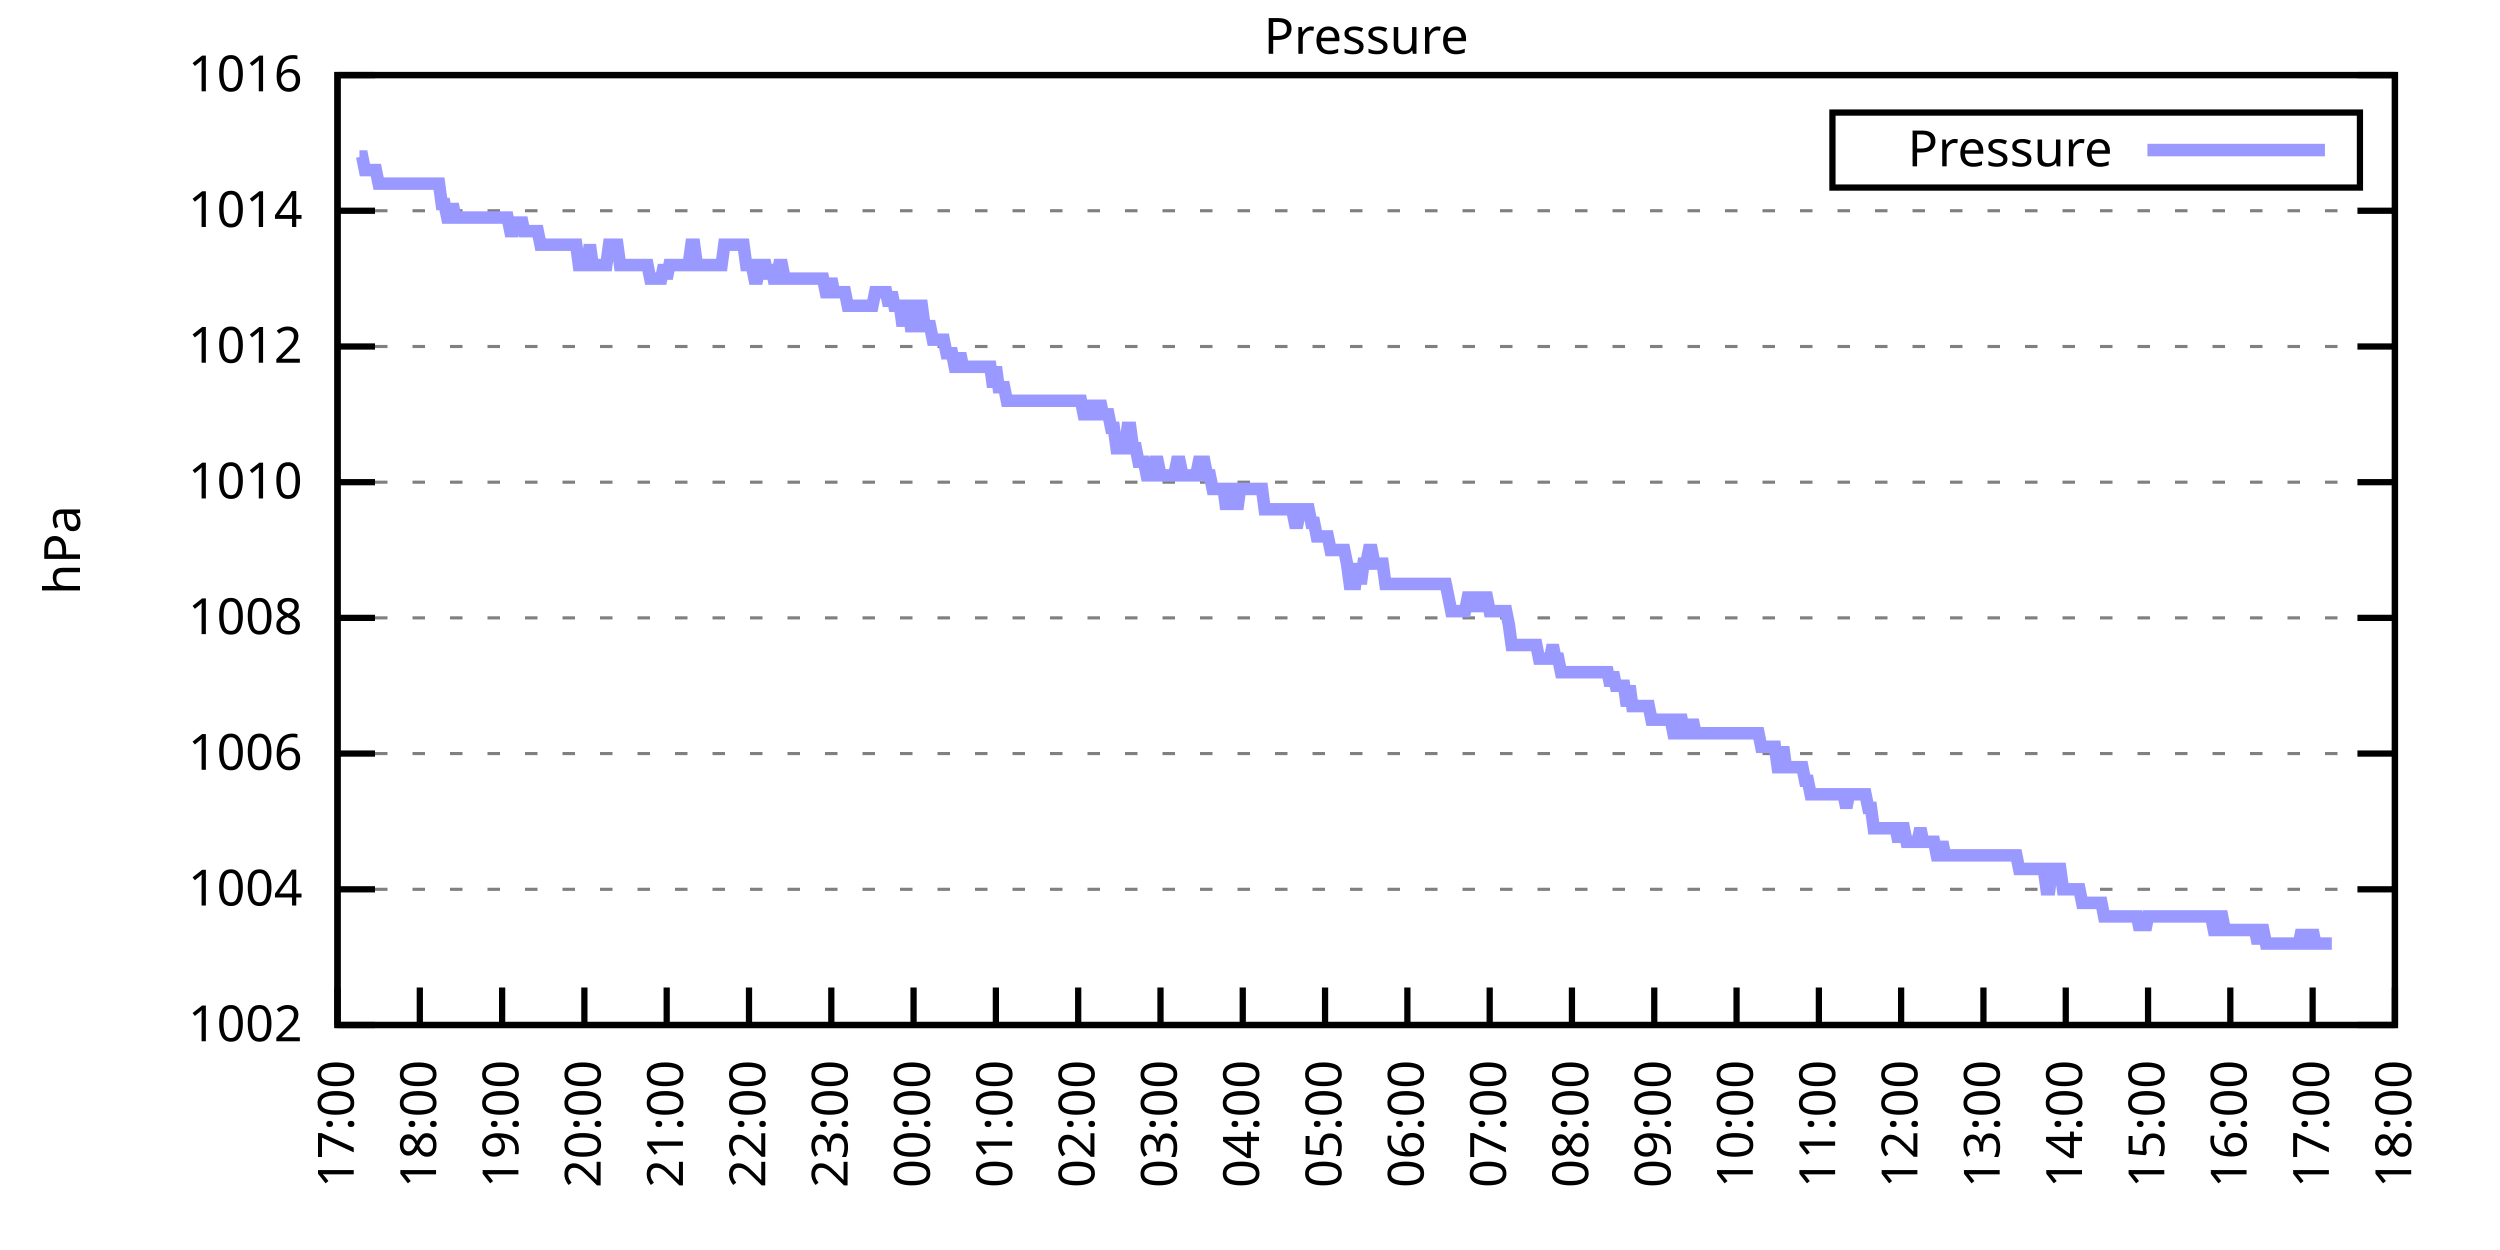
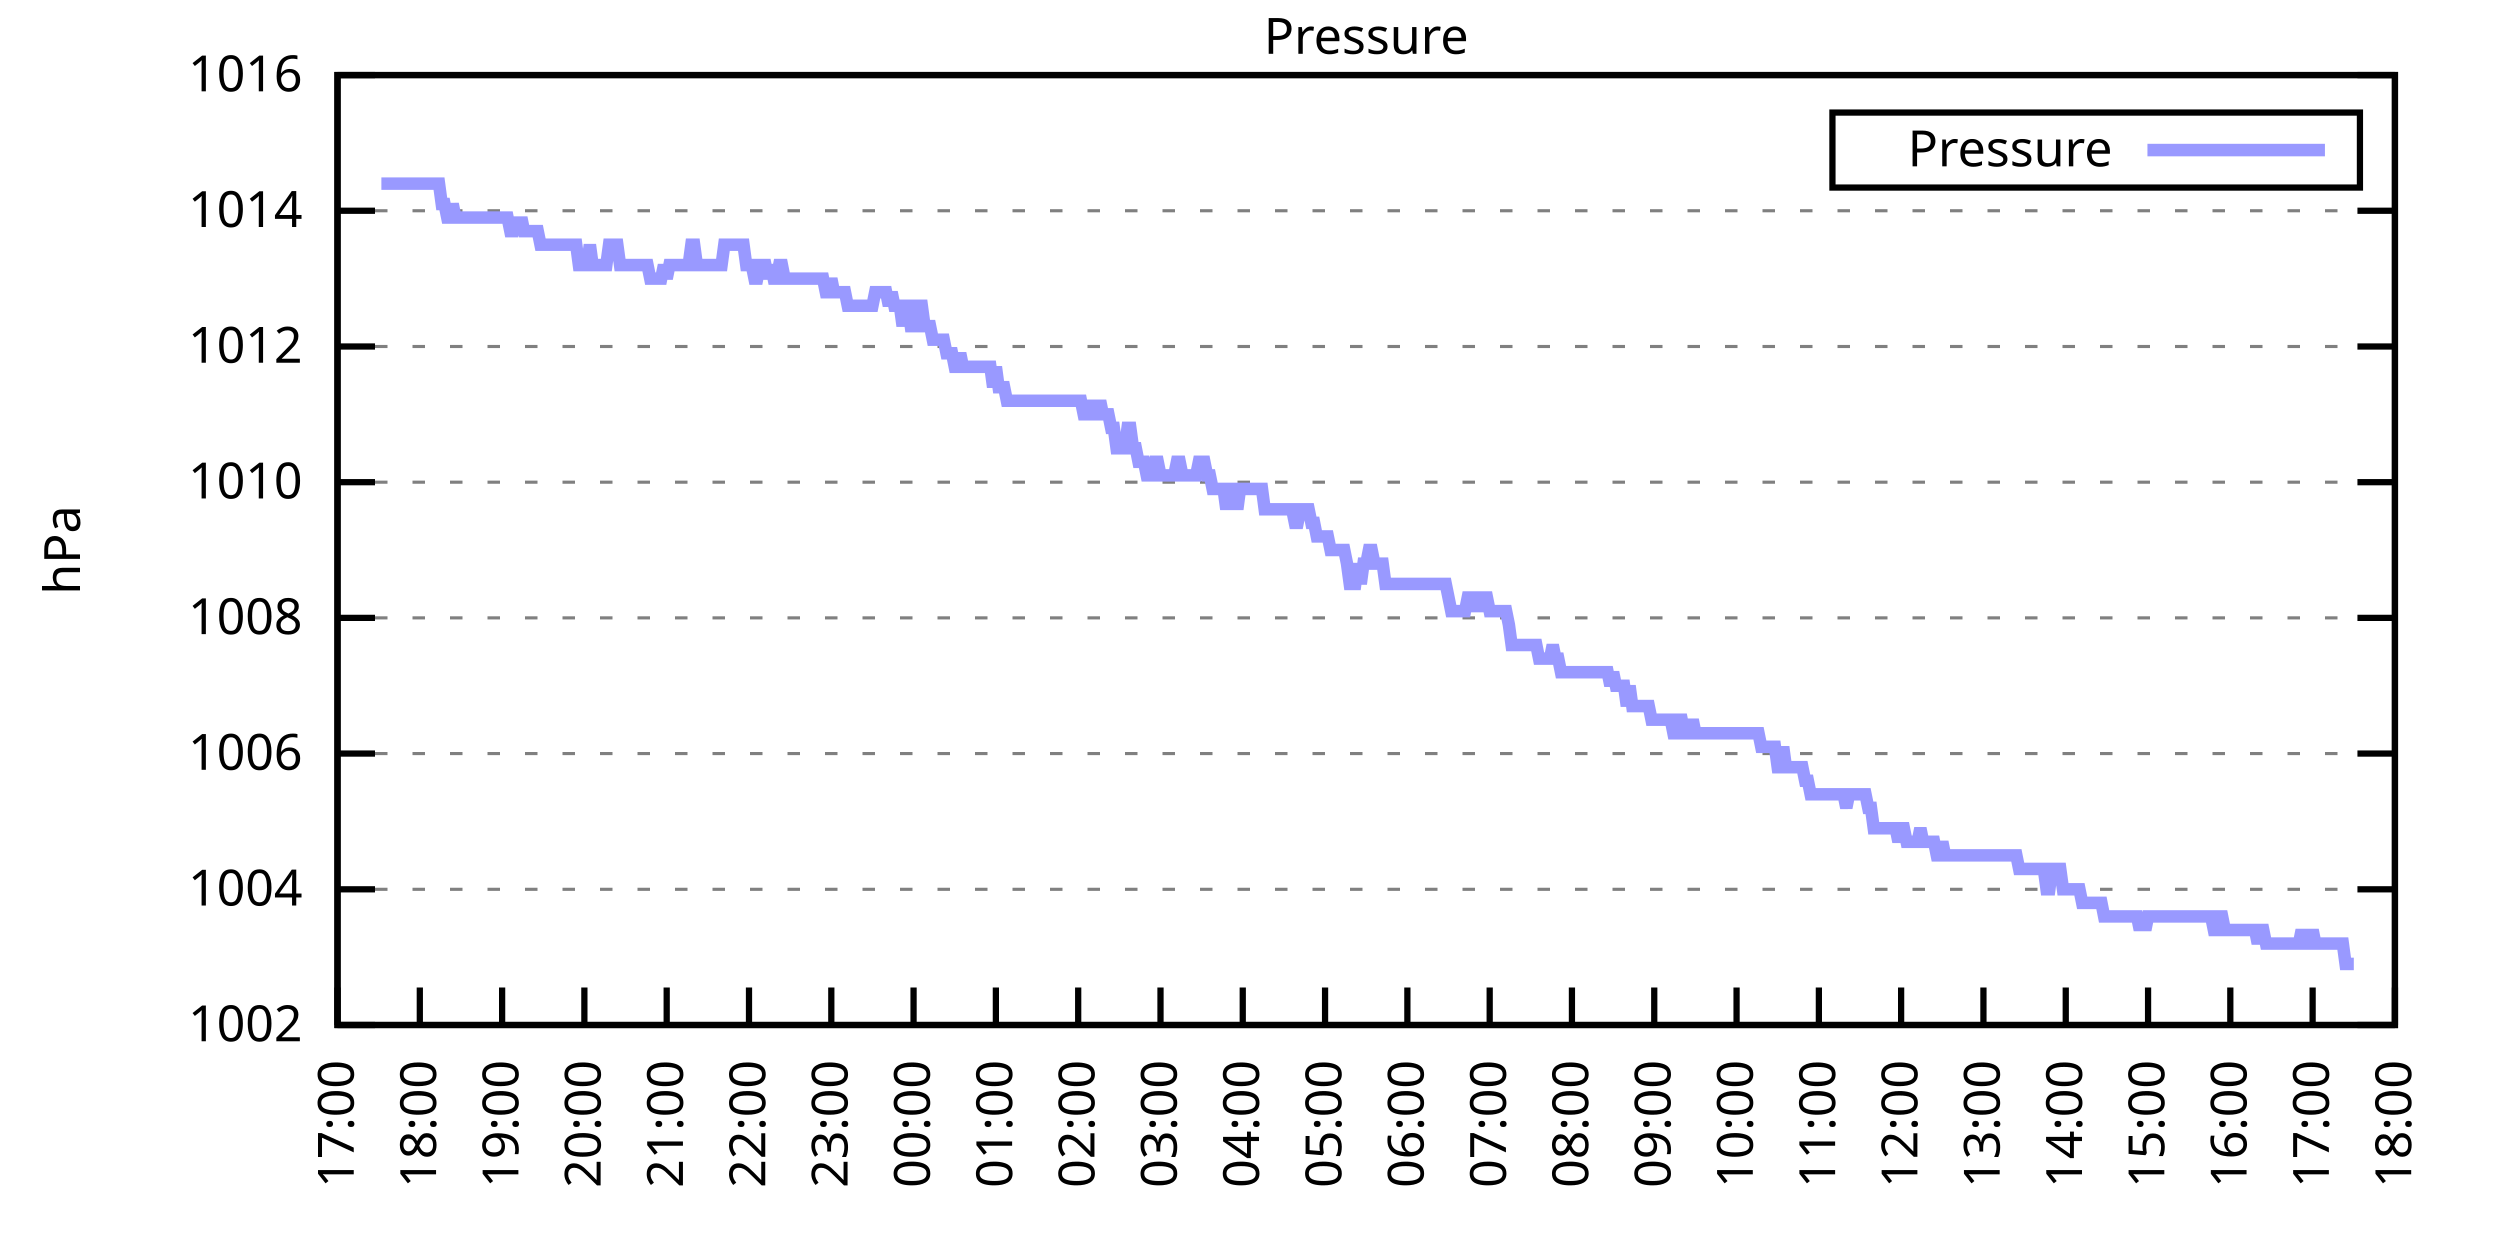
<svg xmlns="http://www.w3.org/2000/svg" xmlns:xlink="http://www.w3.org/1999/xlink" width="400" height="200" viewBox="0 0 400 200">
  <g id="gnuplot_canvas">
    <rect x="0" y="0" width="400" height="200" fill="none" />
    <defs>
      <circle id="gpDot" r="0.5" stroke-width="0.5" stroke="currentColor" />
      <path id="gpPt0" stroke-width="0.333" stroke="currentColor" d="M-1,0 h2 M0,-1 v2" />
      <path id="gpPt1" stroke-width="0.333" stroke="currentColor" d="M-1,-1 L1,1 M1,-1 L-1,1" />
      <path id="gpPt2" stroke-width="0.333" stroke="currentColor" d="M-1,0 L1,0 M0,-1 L0,1 M-1,-1 L1,1 M-1,1 L1,-1" />
      <rect id="gpPt3" stroke-width="0.333" stroke="currentColor" x="-1" y="-1" width="2" height="2" />
      <rect id="gpPt4" stroke-width="0.333" stroke="currentColor" fill="currentColor" x="-1" y="-1" width="2" height="2" />
      <circle id="gpPt5" stroke-width="0.333" stroke="currentColor" cx="0" cy="0" r="1" />
      <use xlink:href="#gpPt5" id="gpPt6" fill="currentColor" stroke="none" />
      <path id="gpPt7" stroke-width="0.333" stroke="currentColor" d="M0,-1.33 L-1.33,0.67 L1.33,0.67 z" />
      <use xlink:href="#gpPt7" id="gpPt8" fill="currentColor" stroke="none" />
      <use xlink:href="#gpPt7" id="gpPt9" stroke="currentColor" transform="rotate(180)" />
      <use xlink:href="#gpPt9" id="gpPt10" fill="currentColor" stroke="none" />
      <use xlink:href="#gpPt3" id="gpPt11" stroke="currentColor" transform="rotate(45)" />
      <use xlink:href="#gpPt11" id="gpPt12" fill="currentColor" stroke="none" />
      <path id="gpPt13" stroke-width="0.333" stroke="currentColor" d="M0,1.330 L1.265,0.411 L0.782,-1.067 L-0.782,-1.076 L-1.265,0.411 z" />
      <use xlink:href="#gpPt13" id="gpPt14" fill="currentColor" stroke="none" />
      <filter id="textbox" filterUnits="objectBoundingBox" x="0" y="0" height="1" width="1">
        <feFlood flood-color="white" flood-opacity="1" result="bgnd" />
        <feComposite in="SourceGraphic" in2="bgnd" operator="atop" />
      </filter>
      <filter id="greybox" filterUnits="objectBoundingBox" x="0" y="0" height="1" width="1">
        <feFlood flood-color="lightgrey" flood-opacity="1" result="grey" />
        <feComposite in="SourceGraphic" in2="grey" operator="atop" />
      </filter>
    </defs>
    <g fill="none" color="white" stroke="currentColor" stroke-width="1.00" stroke-linecap="butt" stroke-linejoin="miter">
</g>
    <g fill="none" color="black" stroke="currentColor" stroke-width="1.00" stroke-linecap="butt" stroke-linejoin="miter">
      <g stroke="none" shape-rendering="crispEdges">
        <polygon fill="rgb(255, 255, 255)" points="54.00,164.00 383.18,164.00 383.18,12.02 54.00,12.02 " />
      </g>
    </g>
    <g fill="none" color="black" stroke="currentColor" stroke-width="1.00" stroke-linecap="butt" stroke-linejoin="miter">
</g>
    <g fill="none" color="black" stroke="black" stroke-width="0.50" stroke-linecap="butt" stroke-linejoin="miter">
</g>
    <g fill="none" color="gray" stroke="currentColor" stroke-width="0.50" stroke-linecap="butt" stroke-linejoin="miter">
      <path stroke="gray" stroke-dasharray="2,4" class="gridline" d="M54.00,164.00 L383.19,164.00  " />
    </g>
    <g fill="none" color="gray" stroke="gray" stroke-width="1.00" stroke-linecap="butt" stroke-linejoin="miter">
</g>
    <g fill="none" color="black" stroke="currentColor" stroke-width="1.00" stroke-linecap="butt" stroke-linejoin="miter">
      <path stroke="black" d="M54.00,164.00 L60.00,164.00 M383.19,164.00 L377.19,164.00  " />
      <g transform="translate(48.40,166.60)" stroke="none" fill="black" font-family="Sans" font-size="8.00" text-anchor="end">
        <text>
          <tspan font-family="Sans"> 1002</tspan>
        </text>
      </g>
    </g>
    <g fill="none" color="black" stroke="currentColor" stroke-width="1.00" stroke-linecap="butt" stroke-linejoin="miter">
</g>
    <g fill="none" color="black" stroke="black" stroke-width="0.50" stroke-linecap="butt" stroke-linejoin="miter">
</g>
    <g fill="none" color="gray" stroke="currentColor" stroke-width="0.50" stroke-linecap="butt" stroke-linejoin="miter">
      <path stroke="gray" stroke-dasharray="2,4" class="gridline" d="M54.00,142.29 L383.19,142.29  " />
    </g>
    <g fill="none" color="gray" stroke="gray" stroke-width="1.00" stroke-linecap="butt" stroke-linejoin="miter">
</g>
    <g fill="none" color="black" stroke="currentColor" stroke-width="1.00" stroke-linecap="butt" stroke-linejoin="miter">
      <path stroke="black" d="M54.00,142.29 L60.00,142.29 M383.19,142.29 L377.19,142.29  " />
      <g transform="translate(48.40,144.89)" stroke="none" fill="black" font-family="Sans" font-size="8.00" text-anchor="end">
        <text>
          <tspan font-family="Sans"> 1004</tspan>
        </text>
      </g>
    </g>
    <g fill="none" color="black" stroke="currentColor" stroke-width="1.00" stroke-linecap="butt" stroke-linejoin="miter">
</g>
    <g fill="none" color="black" stroke="black" stroke-width="0.50" stroke-linecap="butt" stroke-linejoin="miter">
</g>
    <g fill="none" color="gray" stroke="currentColor" stroke-width="0.50" stroke-linecap="butt" stroke-linejoin="miter">
      <path stroke="gray" stroke-dasharray="2,4" class="gridline" d="M54.00,120.57 L383.19,120.57  " />
    </g>
    <g fill="none" color="gray" stroke="gray" stroke-width="1.00" stroke-linecap="butt" stroke-linejoin="miter">
</g>
    <g fill="none" color="black" stroke="currentColor" stroke-width="1.00" stroke-linecap="butt" stroke-linejoin="miter">
      <path stroke="black" d="M54.00,120.57 L60.00,120.57 M383.19,120.57 L377.19,120.57  " />
      <g transform="translate(48.40,123.17)" stroke="none" fill="black" font-family="Sans" font-size="8.00" text-anchor="end">
        <text>
          <tspan font-family="Sans"> 1006</tspan>
        </text>
      </g>
    </g>
    <g fill="none" color="black" stroke="currentColor" stroke-width="1.00" stroke-linecap="butt" stroke-linejoin="miter">
</g>
    <g fill="none" color="black" stroke="black" stroke-width="0.50" stroke-linecap="butt" stroke-linejoin="miter">
</g>
    <g fill="none" color="gray" stroke="currentColor" stroke-width="0.50" stroke-linecap="butt" stroke-linejoin="miter">
      <path stroke="gray" stroke-dasharray="2,4" class="gridline" d="M54.00,98.86 L383.19,98.86  " />
    </g>
    <g fill="none" color="gray" stroke="gray" stroke-width="1.00" stroke-linecap="butt" stroke-linejoin="miter">
</g>
    <g fill="none" color="black" stroke="currentColor" stroke-width="1.00" stroke-linecap="butt" stroke-linejoin="miter">
      <path stroke="black" d="M54.00,98.86 L60.00,98.86 M383.19,98.86 L377.19,98.86  " />
      <g transform="translate(48.40,101.46)" stroke="none" fill="black" font-family="Sans" font-size="8.00" text-anchor="end">
        <text>
          <tspan font-family="Sans"> 1008</tspan>
        </text>
      </g>
    </g>
    <g fill="none" color="black" stroke="currentColor" stroke-width="1.00" stroke-linecap="butt" stroke-linejoin="miter">
</g>
    <g fill="none" color="black" stroke="black" stroke-width="0.50" stroke-linecap="butt" stroke-linejoin="miter">
</g>
    <g fill="none" color="gray" stroke="currentColor" stroke-width="0.50" stroke-linecap="butt" stroke-linejoin="miter">
      <path stroke="gray" stroke-dasharray="2,4" class="gridline" d="M54.00,77.15 L383.19,77.15  " />
    </g>
    <g fill="none" color="gray" stroke="gray" stroke-width="1.00" stroke-linecap="butt" stroke-linejoin="miter">
</g>
    <g fill="none" color="black" stroke="currentColor" stroke-width="1.00" stroke-linecap="butt" stroke-linejoin="miter">
      <path stroke="black" d="M54.00,77.15 L60.00,77.15 M383.19,77.15 L377.19,77.15  " />
      <g transform="translate(48.40,79.75)" stroke="none" fill="black" font-family="Sans" font-size="8.00" text-anchor="end">
        <text>
          <tspan font-family="Sans"> 1010</tspan>
        </text>
      </g>
    </g>
    <g fill="none" color="black" stroke="currentColor" stroke-width="1.00" stroke-linecap="butt" stroke-linejoin="miter">
</g>
    <g fill="none" color="black" stroke="black" stroke-width="0.50" stroke-linecap="butt" stroke-linejoin="miter">
</g>
    <g fill="none" color="gray" stroke="currentColor" stroke-width="0.50" stroke-linecap="butt" stroke-linejoin="miter">
      <path stroke="gray" stroke-dasharray="2,4" class="gridline" d="M54.00,55.44 L383.19,55.44  " />
    </g>
    <g fill="none" color="gray" stroke="gray" stroke-width="1.00" stroke-linecap="butt" stroke-linejoin="miter">
</g>
    <g fill="none" color="black" stroke="currentColor" stroke-width="1.00" stroke-linecap="butt" stroke-linejoin="miter">
      <path stroke="black" d="M54.00,55.44 L60.00,55.44 M383.19,55.44 L377.19,55.44  " />
      <g transform="translate(48.40,58.04)" stroke="none" fill="black" font-family="Sans" font-size="8.00" text-anchor="end">
        <text>
          <tspan font-family="Sans"> 1012</tspan>
        </text>
      </g>
    </g>
    <g fill="none" color="black" stroke="currentColor" stroke-width="1.00" stroke-linecap="butt" stroke-linejoin="miter">
</g>
    <g fill="none" color="black" stroke="black" stroke-width="0.50" stroke-linecap="butt" stroke-linejoin="miter">
</g>
    <g fill="none" color="gray" stroke="currentColor" stroke-width="0.50" stroke-linecap="butt" stroke-linejoin="miter">
      <path stroke="gray" stroke-dasharray="2,4" class="gridline" d="M54.00,33.72 L383.19,33.72  " />
    </g>
    <g fill="none" color="gray" stroke="gray" stroke-width="1.00" stroke-linecap="butt" stroke-linejoin="miter">
</g>
    <g fill="none" color="black" stroke="currentColor" stroke-width="1.00" stroke-linecap="butt" stroke-linejoin="miter">
      <path stroke="black" d="M54.00,33.72 L60.00,33.72 M383.19,33.72 L377.19,33.72  " />
      <g transform="translate(48.40,36.32)" stroke="none" fill="black" font-family="Sans" font-size="8.00" text-anchor="end">
        <text>
          <tspan font-family="Sans"> 1014</tspan>
        </text>
      </g>
    </g>
    <g fill="none" color="black" stroke="currentColor" stroke-width="1.00" stroke-linecap="butt" stroke-linejoin="miter">
</g>
    <g fill="none" color="black" stroke="black" stroke-width="0.50" stroke-linecap="butt" stroke-linejoin="miter">
</g>
    <g fill="none" color="gray" stroke="currentColor" stroke-width="0.50" stroke-linecap="butt" stroke-linejoin="miter">
      <path stroke="gray" stroke-dasharray="2,4" class="gridline" d="M54.00,12.01 L383.19,12.01  " />
    </g>
    <g fill="none" color="gray" stroke="gray" stroke-width="1.00" stroke-linecap="butt" stroke-linejoin="miter">
</g>
    <g fill="none" color="black" stroke="currentColor" stroke-width="1.00" stroke-linecap="butt" stroke-linejoin="miter">
      <path stroke="black" d="M54.00,12.01 L60.00,12.01 M383.19,12.01 L377.19,12.01  " />
      <g transform="translate(48.40,14.61)" stroke="none" fill="black" font-family="Sans" font-size="8.00" text-anchor="end">
        <text>
          <tspan font-family="Sans"> 1016</tspan>
        </text>
      </g>
    </g>
    <g fill="none" color="black" stroke="currentColor" stroke-width="1.00" stroke-linecap="butt" stroke-linejoin="miter">
      <path stroke="black" d="M54.00,164.00 L54.00,158.00  " />
      <g transform="translate(56.60,169.60) rotate(270.00)" stroke="none" fill="black" font-family="Sans" font-size="8.00" text-anchor="end">
        <text>
          <tspan font-family="Sans">17:00</tspan>
        </text>
      </g>
    </g>
    <g fill="none" color="black" stroke="currentColor" stroke-width="1.00" stroke-linecap="butt" stroke-linejoin="miter">
      <path stroke="black" d="M67.17,164.00 L67.17,158.00  " />
      <g transform="translate(69.77,169.60) rotate(270.00)" stroke="none" fill="black" font-family="Sans" font-size="8.00" text-anchor="end">
        <text>
          <tspan font-family="Sans">18:00</tspan>
        </text>
      </g>
    </g>
    <g fill="none" color="black" stroke="currentColor" stroke-width="1.00" stroke-linecap="butt" stroke-linejoin="miter">
      <path stroke="black" d="M80.34,164.00 L80.34,158.00  " />
      <g transform="translate(82.94,169.60) rotate(270.00)" stroke="none" fill="black" font-family="Sans" font-size="8.00" text-anchor="end">
        <text>
          <tspan font-family="Sans">19:00</tspan>
        </text>
      </g>
    </g>
    <g fill="none" color="black" stroke="currentColor" stroke-width="1.00" stroke-linecap="butt" stroke-linejoin="miter">
      <path stroke="black" d="M93.50,164.00 L93.50,158.00  " />
      <g transform="translate(96.10,169.60) rotate(270.00)" stroke="none" fill="black" font-family="Sans" font-size="8.00" text-anchor="end">
        <text>
          <tspan font-family="Sans">20:00</tspan>
        </text>
      </g>
    </g>
    <g fill="none" color="black" stroke="currentColor" stroke-width="1.00" stroke-linecap="butt" stroke-linejoin="miter">
      <path stroke="black" d="M106.67,164.00 L106.67,158.00  " />
      <g transform="translate(109.27,169.60) rotate(270.00)" stroke="none" fill="black" font-family="Sans" font-size="8.00" text-anchor="end">
        <text>
          <tspan font-family="Sans">21:00</tspan>
        </text>
      </g>
    </g>
    <g fill="none" color="black" stroke="currentColor" stroke-width="1.00" stroke-linecap="butt" stroke-linejoin="miter">
      <path stroke="black" d="M119.84,164.00 L119.84,158.00  " />
      <g transform="translate(122.44,169.60) rotate(270.00)" stroke="none" fill="black" font-family="Sans" font-size="8.00" text-anchor="end">
        <text>
          <tspan font-family="Sans">22:00</tspan>
        </text>
      </g>
    </g>
    <g fill="none" color="black" stroke="currentColor" stroke-width="1.00" stroke-linecap="butt" stroke-linejoin="miter">
      <path stroke="black" d="M133.01,164.00 L133.01,158.00  " />
      <g transform="translate(135.61,169.60) rotate(270.00)" stroke="none" fill="black" font-family="Sans" font-size="8.00" text-anchor="end">
        <text>
          <tspan font-family="Sans">23:00</tspan>
        </text>
      </g>
    </g>
    <g fill="none" color="black" stroke="currentColor" stroke-width="1.00" stroke-linecap="butt" stroke-linejoin="miter">
      <path stroke="black" d="M146.17,164.00 L146.17,158.00  " />
      <g transform="translate(148.77,169.60) rotate(270.00)" stroke="none" fill="black" font-family="Sans" font-size="8.00" text-anchor="end">
        <text>
          <tspan font-family="Sans">00:00</tspan>
        </text>
      </g>
    </g>
    <g fill="none" color="black" stroke="currentColor" stroke-width="1.00" stroke-linecap="butt" stroke-linejoin="miter">
      <path stroke="black" d="M159.34,164.00 L159.34,158.00  " />
      <g transform="translate(161.94,169.60) rotate(270.00)" stroke="none" fill="black" font-family="Sans" font-size="8.00" text-anchor="end">
        <text>
          <tspan font-family="Sans">01:00</tspan>
        </text>
      </g>
    </g>
    <g fill="none" color="black" stroke="currentColor" stroke-width="1.00" stroke-linecap="butt" stroke-linejoin="miter">
      <path stroke="black" d="M172.51,164.00 L172.51,158.00  " />
      <g transform="translate(175.11,169.60) rotate(270.00)" stroke="none" fill="black" font-family="Sans" font-size="8.00" text-anchor="end">
        <text>
          <tspan font-family="Sans">02:00</tspan>
        </text>
      </g>
    </g>
    <g fill="none" color="black" stroke="currentColor" stroke-width="1.00" stroke-linecap="butt" stroke-linejoin="miter">
      <path stroke="black" d="M185.68,164.00 L185.68,158.00  " />
      <g transform="translate(188.28,169.60) rotate(270.00)" stroke="none" fill="black" font-family="Sans" font-size="8.00" text-anchor="end">
        <text>
          <tspan font-family="Sans">03:00</tspan>
        </text>
      </g>
    </g>
    <g fill="none" color="black" stroke="currentColor" stroke-width="1.00" stroke-linecap="butt" stroke-linejoin="miter">
      <path stroke="black" d="M198.84,164.00 L198.84,158.00  " />
      <g transform="translate(201.44,169.60) rotate(270.00)" stroke="none" fill="black" font-family="Sans" font-size="8.00" text-anchor="end">
        <text>
          <tspan font-family="Sans">04:00</tspan>
        </text>
      </g>
    </g>
    <g fill="none" color="black" stroke="currentColor" stroke-width="1.00" stroke-linecap="butt" stroke-linejoin="miter">
      <path stroke="black" d="M212.01,164.00 L212.01,158.00  " />
      <g transform="translate(214.61,169.60) rotate(270.00)" stroke="none" fill="black" font-family="Sans" font-size="8.00" text-anchor="end">
        <text>
          <tspan font-family="Sans">05:00</tspan>
        </text>
      </g>
    </g>
    <g fill="none" color="black" stroke="currentColor" stroke-width="1.00" stroke-linecap="butt" stroke-linejoin="miter">
      <path stroke="black" d="M225.18,164.00 L225.18,158.00  " />
      <g transform="translate(227.78,169.60) rotate(270.00)" stroke="none" fill="black" font-family="Sans" font-size="8.00" text-anchor="end">
        <text>
          <tspan font-family="Sans">06:00</tspan>
        </text>
      </g>
    </g>
    <g fill="none" color="black" stroke="currentColor" stroke-width="1.00" stroke-linecap="butt" stroke-linejoin="miter">
      <path stroke="black" d="M238.35,164.00 L238.35,158.00  " />
      <g transform="translate(240.95,169.60) rotate(270.00)" stroke="none" fill="black" font-family="Sans" font-size="8.00" text-anchor="end">
        <text>
          <tspan font-family="Sans">07:00</tspan>
        </text>
      </g>
    </g>
    <g fill="none" color="black" stroke="currentColor" stroke-width="1.00" stroke-linecap="butt" stroke-linejoin="miter">
      <path stroke="black" d="M251.51,164.00 L251.51,158.00  " />
      <g transform="translate(254.11,169.60) rotate(270.00)" stroke="none" fill="black" font-family="Sans" font-size="8.00" text-anchor="end">
        <text>
          <tspan font-family="Sans">08:00</tspan>
        </text>
      </g>
    </g>
    <g fill="none" color="black" stroke="currentColor" stroke-width="1.00" stroke-linecap="butt" stroke-linejoin="miter">
      <path stroke="black" d="M264.68,164.00 L264.68,158.00  " />
      <g transform="translate(267.28,169.60) rotate(270.00)" stroke="none" fill="black" font-family="Sans" font-size="8.00" text-anchor="end">
        <text>
          <tspan font-family="Sans">09:00</tspan>
        </text>
      </g>
    </g>
    <g fill="none" color="black" stroke="currentColor" stroke-width="1.00" stroke-linecap="butt" stroke-linejoin="miter">
      <path stroke="black" d="M277.85,164.00 L277.85,158.00  " />
      <g transform="translate(280.45,169.60) rotate(270.00)" stroke="none" fill="black" font-family="Sans" font-size="8.00" text-anchor="end">
        <text>
          <tspan font-family="Sans">10:00</tspan>
        </text>
      </g>
    </g>
    <g fill="none" color="black" stroke="currentColor" stroke-width="1.00" stroke-linecap="butt" stroke-linejoin="miter">
      <path stroke="black" d="M291.02,164.00 L291.02,158.00  " />
      <g transform="translate(293.62,169.60) rotate(270.00)" stroke="none" fill="black" font-family="Sans" font-size="8.00" text-anchor="end">
        <text>
          <tspan font-family="Sans">11:00</tspan>
        </text>
      </g>
    </g>
    <g fill="none" color="black" stroke="currentColor" stroke-width="1.00" stroke-linecap="butt" stroke-linejoin="miter">
      <path stroke="black" d="M304.18,164.00 L304.18,158.00  " />
      <g transform="translate(306.78,169.60) rotate(270.00)" stroke="none" fill="black" font-family="Sans" font-size="8.00" text-anchor="end">
        <text>
          <tspan font-family="Sans">12:00</tspan>
        </text>
      </g>
    </g>
    <g fill="none" color="black" stroke="currentColor" stroke-width="1.00" stroke-linecap="butt" stroke-linejoin="miter">
      <path stroke="black" d="M317.35,164.00 L317.35,158.00  " />
      <g transform="translate(319.95,169.60) rotate(270.00)" stroke="none" fill="black" font-family="Sans" font-size="8.00" text-anchor="end">
        <text>
          <tspan font-family="Sans">13:00</tspan>
        </text>
      </g>
    </g>
    <g fill="none" color="black" stroke="currentColor" stroke-width="1.00" stroke-linecap="butt" stroke-linejoin="miter">
      <path stroke="black" d="M330.52,164.00 L330.52,158.00  " />
      <g transform="translate(333.12,169.60) rotate(270.00)" stroke="none" fill="black" font-family="Sans" font-size="8.00" text-anchor="end">
        <text>
          <tspan font-family="Sans">14:00</tspan>
        </text>
      </g>
    </g>
    <g fill="none" color="black" stroke="currentColor" stroke-width="1.00" stroke-linecap="butt" stroke-linejoin="miter">
      <path stroke="black" d="M343.69,164.00 L343.69,158.00  " />
      <g transform="translate(346.29,169.60) rotate(270.00)" stroke="none" fill="black" font-family="Sans" font-size="8.00" text-anchor="end">
        <text>
          <tspan font-family="Sans">15:00</tspan>
        </text>
      </g>
    </g>
    <g fill="none" color="black" stroke="currentColor" stroke-width="1.00" stroke-linecap="butt" stroke-linejoin="miter">
      <path stroke="black" d="M356.85,164.00 L356.85,158.00  " />
      <g transform="translate(359.45,169.60) rotate(270.00)" stroke="none" fill="black" font-family="Sans" font-size="8.00" text-anchor="end">
        <text>
          <tspan font-family="Sans">16:00</tspan>
        </text>
      </g>
    </g>
    <g fill="none" color="black" stroke="currentColor" stroke-width="1.00" stroke-linecap="butt" stroke-linejoin="miter">
      <path stroke="black" d="M370.02,164.00 L370.02,158.00  " />
      <g transform="translate(372.62,169.60) rotate(270.00)" stroke="none" fill="black" font-family="Sans" font-size="8.00" text-anchor="end">
        <text>
          <tspan font-family="Sans">17:00</tspan>
        </text>
      </g>
    </g>
    <g fill="none" color="black" stroke="currentColor" stroke-width="1.00" stroke-linecap="butt" stroke-linejoin="miter">
      <path stroke="black" d="M383.19,164.00 L383.19,158.00  " />
      <g transform="translate(385.79,169.60) rotate(270.00)" stroke="none" fill="black" font-family="Sans" font-size="8.00" text-anchor="end">
        <text>
          <tspan font-family="Sans">18:00</tspan>
        </text>
      </g>
    </g>
    <g fill="none" color="black" stroke="currentColor" stroke-width="1.00" stroke-linecap="butt" stroke-linejoin="miter">
</g>
    <g fill="none" color="black" stroke="currentColor" stroke-width="1.00" stroke-linecap="butt" stroke-linejoin="miter">
      <path stroke="black" d="M54.00,12.01 L54.00,164.00 L383.19,164.00 L383.19,12.01 L54.00,12.01 Z  " />
    </g>
    <g fill="none" color="black" stroke="currentColor" stroke-width="1.00" stroke-linecap="butt" stroke-linejoin="miter">
</g>
    <g fill="none" color="black" stroke="currentColor" stroke-width="1.00" stroke-linecap="butt" stroke-linejoin="miter">
      <path stroke="black" d="M293.19,30.01 L293.19,18.01 L377.59,18.01 L377.59,30.01 L293.19,30.01 Z  " />
    </g>
    <g id="Pressure_plot_1">
      <g fill="none" color="white" stroke="black" stroke-width="2.00" stroke-linecap="butt" stroke-linejoin="miter">
</g>
      <g fill="none" color="black" stroke="currentColor" stroke-width="2.00" stroke-linecap="butt" stroke-linejoin="miter">
        <g transform="translate(337.99,26.61)" stroke="none" fill="black" font-family="Sans" font-size="8.00" text-anchor="end">
          <text>
            <tspan font-family="Sans">Pressure</tspan>
          </text>
        </g>
      </g>
      <g fill="none" color="black" stroke="currentColor" stroke-width="2.00" stroke-linecap="butt" stroke-linejoin="miter">
-         <path stroke="rgb(153, 153, 255)" d="M343.59,24.01 L371.99,24.01 M57.51,25.04 L57.95,25.04 L58.39,27.21 L58.83,27.21 L59.27,27.21 L59.71,27.21   L60.14,27.21 L60.58,29.38 L61.02,29.38 L61.46,29.38 L61.90,29.38 L62.34,29.38 L62.78,29.38 L63.22,29.38   L63.66,29.38 L64.10,29.38 L64.53,29.38 L64.97,29.38 L65.41,29.38 L65.85,29.38 L66.29,29.38 L66.73,29.38   L67.17,29.38 L67.61,29.38 L68.05,29.38 L68.48,29.38 L68.92,29.38 L69.36,29.38 L69.80,29.38 L70.24,29.38   L70.68,32.64 L71.12,32.64 L71.56,34.81 L72.00,34.81 L72.43,32.64 L72.87,34.81 L73.31,34.81 L73.75,34.81   L74.19,34.81 L74.63,34.81 L75.07,34.81 L75.51,34.81 L75.95,34.81 L76.38,34.81 L76.82,34.81 L77.26,34.81   L77.70,34.81 L78.14,34.81 L78.58,34.81 L79.02,34.81 L79.46,34.81 L79.90,34.81 L80.34,34.81 L80.77,34.81   L81.21,34.81 L81.65,36.98 L82.09,36.98 L82.53,34.81 L82.97,36.98 L83.41,34.81 L83.85,36.98 L84.29,36.98   L84.72,36.98 L85.16,36.98 L85.60,36.98 L86.04,36.98 L86.48,39.15 L86.92,39.15 L87.36,39.15 L87.80,39.15   L88.24,39.15 L88.67,39.15 L89.11,39.15 L89.55,39.15 L89.99,39.15 L90.43,39.15 L90.87,39.15 L91.31,39.15   L91.75,39.15 L92.19,39.15 L92.62,42.41 L93.06,42.41 L93.50,42.41 L93.94,42.41 L94.38,39.15 L94.82,42.41   L95.26,42.41 L95.70,42.41 L96.14,42.41 L96.58,42.41 L97.01,42.41 L97.45,39.15 L97.89,39.15 L98.33,39.15   L98.77,39.15 L99.21,42.41 L99.65,42.41 L100.09,42.41 L100.53,42.41 L100.96,42.41 L101.40,42.41 L101.84,42.41   L102.28,42.41 L102.72,42.41 L103.16,42.41 L103.60,42.41 L104.04,44.58 L104.48,44.58 L104.91,44.58 L105.35,44.58   L105.79,44.58 L106.23,42.41 L106.67,44.58 L107.11,42.41 L107.55,42.41 L107.99,42.41 L108.43,42.41 L108.87,42.41   L109.30,42.41 L109.74,42.41 L110.18,42.41 L110.62,39.15 L111.06,39.15 L111.50,42.41 L111.94,42.41 L112.38,42.41   L112.82,42.41 L113.25,42.41 L113.69,42.41 L114.13,42.41 L114.57,42.41 L115.01,42.41 L115.45,42.41 L115.89,39.15   L116.33,39.15 L116.77,39.15 L117.20,39.15 L117.64,39.15 L118.08,39.15 L118.52,39.15 L118.96,39.15 L119.40,42.41   L119.84,42.41 L120.28,42.41 L120.72,44.58 L121.15,44.58 L121.59,42.41 L122.03,42.41 L122.47,42.41 L122.91,44.58   L123.35,42.41 L123.79,44.58 L124.23,44.58 L124.67,42.41 L125.11,42.41 L125.54,44.58 L125.98,44.58 L126.42,44.58   L126.86,44.58 L127.30,44.58 L127.74,44.58 L128.18,44.58 L128.62,44.58 L129.06,44.58 L129.49,44.58 L129.93,44.58   L130.37,44.58 L130.81,44.58 L131.25,44.58 L131.69,44.58 L132.13,46.75 L132.57,46.75 L133.01,44.58 L133.44,46.75   L133.88,46.75 L134.32,46.75 L134.76,46.75 L135.20,46.75 L135.64,48.92 L136.08,48.92 L136.52,48.92 L136.96,48.92   L137.39,48.92 L137.83,48.92 L138.27,48.92 L138.71,48.92 L139.15,48.92 L139.59,48.92 L140.03,46.75 L140.47,46.75   L140.91,46.75 L141.35,46.75 L141.78,46.75 L142.22,48.92 L142.66,46.75 L143.10,48.92 L143.54,48.92 L143.98,48.92   L144.42,52.18 L144.86,48.92 L145.30,48.92 L145.73,52.18 L146.17,52.18 L146.61,52.18 L147.05,48.92 L147.49,48.92   L147.93,52.18 L148.37,52.18 L148.81,52.18 L149.25,54.35 L149.68,54.35 L150.12,54.35 L150.56,54.35 L151.00,54.35   L151.44,56.52 L151.88,56.52 L152.32,56.52 L152.76,58.69 L153.20,58.69 L153.63,56.52 L154.07,58.69 L154.51,58.69   L154.95,58.69 L155.39,58.69 L155.83,58.69 L156.27,58.69 L156.71,58.69 L157.15,58.69 L157.59,58.69 L158.02,58.69   L158.46,58.69 L158.90,61.95 L159.34,58.69 L159.78,61.95 L160.22,61.95 L160.66,61.95 L161.10,64.12 L161.54,64.12   L161.97,64.12 L162.41,64.12 L162.85,64.12 L163.29,64.12 L163.73,64.12 L164.17,64.12 L164.61,64.12 L165.05,64.12   L165.49,64.12 L165.92,64.12 L166.36,64.12 L166.80,64.12 L167.24,64.12 L167.68,64.12 L168.12,64.12 L168.56,64.12   L169.00,64.12 L169.44,64.12 L169.87,64.12 L170.31,64.12 L170.75,64.12 L171.19,64.12 L171.63,64.12 L172.07,64.12   L172.51,64.12 L172.95,64.12 L173.39,66.29 L173.83,66.29 L174.26,66.29 L174.70,64.12 L175.14,66.29 L175.58,66.29   L176.02,64.12 L176.46,66.29 L176.90,66.29 L177.34,66.29 L177.78,68.46 L178.21,68.46 L178.65,71.72 L179.09,71.72   L179.53,71.72 L179.97,71.72 L180.41,68.46 L180.85,68.46 L181.29,71.72 L181.73,71.72 L182.16,73.89 L182.60,73.89   L183.04,73.89 L183.48,76.06 L183.92,76.06 L184.36,76.06 L184.80,73.89 L185.24,73.89 L185.68,76.06 L186.11,76.06   L186.55,76.06 L186.99,76.06 L187.43,76.06 L187.87,76.06 L188.31,73.89 L188.75,73.89 L189.19,76.06 L189.63,76.06   L190.07,76.06 L190.50,76.06 L190.94,76.06 L191.38,76.06 L191.82,73.89 L192.26,73.89 L192.70,73.89 L193.14,76.06   L193.58,76.06 L194.02,78.23 L194.45,78.23 L194.89,78.23 L195.33,78.23 L195.77,78.23 L196.21,81.49 L196.65,78.23   L197.09,78.23 L197.53,78.23 L197.97,81.49 L198.40,78.23 L198.84,78.23 L199.28,78.23 L199.72,78.23 L200.16,78.23   L200.60,78.23 L201.04,78.23 L201.48,78.23 L201.92,78.23 L202.35,81.49 L202.79,81.49 L203.23,81.49 L203.67,81.49   L204.11,81.49 L204.55,81.49 L204.99,81.49 L205.43,81.49 L205.87,81.49 L206.31,81.49 L206.74,81.49 L207.18,83.66   L207.62,83.66 L208.06,81.49 L208.50,81.49 L208.94,81.49 L209.38,81.49 L209.82,83.66 L210.26,83.66 L210.69,85.83   L211.13,85.83 L211.57,85.83 L212.01,85.83 L212.45,85.83 L212.89,88.00 L213.33,88.00 L213.77,88.00 L214.21,88.00   L214.64,88.00 L215.08,88.00 L215.52,90.18 L215.96,93.43 L216.40,93.43 L216.84,93.43 L217.28,90.18 L217.72,93.43   L218.16,90.18 L218.60,90.18 L219.03,88.00 L219.47,88.00 L219.91,90.18 L220.35,90.18 L220.79,90.18 L221.23,90.18   L221.67,93.43 L222.11,93.43 L222.55,93.43 L222.98,93.43 L223.42,93.43 L223.86,93.43 L224.30,93.43 L224.74,93.43   L225.18,93.43 L225.62,93.43 L226.06,93.43 L226.50,93.43 L226.93,93.43 L227.37,93.43 L227.81,93.43 L228.25,93.43   L228.69,93.43 L229.13,93.43 L229.57,93.43 L230.01,93.43 L230.45,93.43 L230.88,93.43 L231.32,93.43 L231.76,95.60   L232.20,97.78 L232.64,97.78 L233.08,97.78 L233.52,97.78 L233.96,97.78 L234.40,97.78 L234.84,95.60 L235.27,95.60   L235.71,97.78 L236.15,95.60 L236.59,95.60 L237.03,97.78 L237.47,95.60 L237.91,95.60 L238.35,97.78 L238.79,97.78   L239.22,97.78 L239.66,97.78 L240.10,97.78 L240.54,97.78 L240.98,97.78 L241.42,99.95 L241.86,103.20 L242.30,103.20   L242.74,103.20 L243.17,103.20 L243.61,103.20 L244.05,103.20 L244.49,103.20 L244.93,103.20 L245.37,103.20 L245.81,103.20   L246.25,105.38 L246.69,105.38 L247.12,105.38 L247.56,105.38 L248.00,105.38 L248.44,103.20 L248.88,105.38 L249.32,105.38   L249.76,107.55 L250.20,107.55 L250.64,107.55 L251.08,107.55 L251.51,107.55 L251.95,107.55 L252.39,107.55 L252.83,107.55   L253.27,107.55 L253.71,107.55 L254.15,107.55 L254.59,107.55 L255.03,107.55 L255.46,107.55 L255.90,107.55 L256.34,107.55   L256.78,107.55 L257.22,107.55 L257.66,109.72 L258.10,107.55 L258.54,109.72 L258.98,109.72 L259.41,109.72 L259.85,109.72   L260.29,112.97 L260.73,109.72 L261.17,112.97 L261.61,112.97 L262.05,112.97 L262.49,112.97 L262.93,112.97 L263.36,112.97   L263.80,112.97 L264.24,115.15 L264.68,115.15 L265.12,115.15 L265.56,115.15 L266.00,115.15 L266.44,115.15 L266.88,115.15   L267.32,115.15 L267.75,117.32 L268.19,117.32 L268.63,115.15 L269.07,115.15 L269.51,117.32 L269.95,117.32 L270.39,117.32   L270.83,115.15 L271.27,117.32 L271.70,117.32 L272.14,117.32 L272.58,117.32 L273.02,117.32 L273.46,117.32 L273.90,117.32   L274.34,117.32 L274.78,117.32 L275.22,117.32 L275.65,117.32 L276.09,117.32 L276.53,117.32 L276.97,117.32 L277.41,117.32   L277.85,117.32 L278.29,117.32 L278.73,117.32 L279.17,117.32 L279.60,117.32 L280.04,117.32 L280.48,117.32 L280.92,117.32   L281.36,117.32 L281.80,119.49 L282.24,119.49 L282.68,119.49 L283.12,119.49 L283.56,119.49 L283.99,119.49 L284.43,122.75   L284.87,122.75 L285.31,119.49 L285.75,122.75 L286.19,122.75 L286.63,122.75 L287.07,122.75 L287.51,122.75 L287.94,122.75   L288.38,122.75 L288.82,124.92 L289.26,124.92 L289.70,127.09 L290.14,127.09 L290.58,127.09 L291.02,127.09 L291.46,127.09   L291.89,127.09 L292.33,127.09 L292.77,127.09 L293.21,127.09 L293.65,127.09 L294.09,127.09 L294.53,127.09 L294.97,127.09   L295.41,129.26 L295.84,127.09 L296.28,127.09 L296.72,127.09 L297.16,127.09 L297.60,127.09 L298.04,127.09 L298.48,127.09   L298.92,129.26 L299.36,129.26 L299.80,132.52 L300.23,132.52 L300.67,132.52 L301.11,132.52 L301.55,132.52 L301.99,132.52   L302.43,132.52 L302.87,132.52 L303.31,132.52 L303.75,134.69 L304.18,132.52 L304.62,132.52 L305.06,134.69 L305.50,134.69   L305.94,134.69 L306.38,134.69 L306.82,134.69 L307.26,132.52 L307.70,134.69 L308.13,134.69 L308.57,134.69 L309.01,134.69   L309.45,134.69 L309.89,136.86 L310.33,136.86 L310.77,134.69 L311.21,136.86 L311.65,136.86 L312.08,136.86 L312.52,136.86   L312.96,136.86 L313.40,136.86 L313.84,136.86 L314.28,136.86 L314.72,136.86 L315.16,136.86 L315.60,136.86 L316.04,136.86   L316.47,136.86 L316.91,136.86 L317.35,136.86 L317.79,136.86 L318.23,136.86 L318.67,136.86 L319.11,136.86 L319.55,136.86   L319.99,136.86 L320.42,136.86 L320.86,136.86 L321.30,136.86 L321.74,136.86 L322.18,136.86 L322.62,136.86 L323.06,139.03   L323.50,139.03 L323.94,139.03 L324.37,139.03 L324.81,139.03 L325.25,139.03 L325.69,139.03 L326.13,139.03 L326.57,139.03   L327.01,139.03 L327.45,142.29 L327.89,142.29 L328.33,139.03 L328.76,139.03 L329.20,139.03 L329.64,139.03 L330.08,142.29   L330.52,142.29 L330.96,142.29 L331.40,142.29 L331.84,142.29 L332.28,142.29 L332.71,142.29 L333.15,144.46 L333.59,144.46   L334.03,144.46 L334.47,144.46 L334.91,144.46 L335.35,144.46 L335.79,144.46 L336.23,144.46 L336.66,146.63 L337.10,146.63   L337.54,146.63 L337.98,146.63 L338.42,146.63 L338.86,146.63 L339.30,146.63 L339.74,146.63 L340.18,146.63 L340.61,146.63   L341.05,146.63 L341.49,146.63 L341.93,146.63 L342.37,148.80 L342.81,146.63 L343.25,148.80 L343.69,146.63 L344.13,146.63   L344.57,146.63 L345.00,146.63 L345.44,146.63 L345.88,146.63 L346.32,146.63 L346.76,146.63 L347.20,146.63 L347.64,146.63   L348.08,146.63 L348.52,146.63 L348.95,146.63 L349.39,146.63 L349.83,146.63 L350.27,146.63 L350.71,146.63 L351.15,146.63   L351.59,146.63 L352.03,146.63 L352.47,146.63 L352.90,146.63 L353.34,146.63 L353.78,146.63 L354.22,148.80 L354.66,148.80   L355.10,146.63 L355.54,146.63 L355.98,148.80 L356.42,148.80 L356.85,148.80 L357.29,148.80 L357.73,148.80 L358.17,148.80   L358.61,148.80 L359.05,148.80 L359.49,148.80 L359.93,148.80 L360.37,148.80 L360.81,148.80 L361.24,150.97 L361.68,148.80   L362.12,148.80 L362.56,150.97 L363.00,150.97 L363.44,150.97 L363.88,150.97 L364.32,150.97 L364.76,150.97 L365.19,150.97   L365.63,150.97 L366.07,150.97 L366.51,150.97 L366.95,150.97 L367.39,150.97 L367.83,150.97 L368.27,148.80 L368.71,150.97   L369.14,150.97 L369.58,150.97 L370.02,148.80 L370.46,150.97 L370.90,150.97 L371.34,150.97 L371.78,150.97 L372.22,150.97   L372.66,150.97 L373.09,150.97  " />
+         <path stroke="rgb(153, 153, 255)" d="M343.59,24.01 L371.99,24.01 M61.02,29.38 L61.46,29.38 L61.90,29.38 L62.34,29.38 L62.78,29.38 L63.22,29.38   L63.66,29.38 L64.10,29.38 L64.53,29.38 L64.97,29.38 L65.41,29.38 L65.85,29.38 L66.29,29.38 L66.73,29.38   L67.17,29.38 L67.61,29.38 L68.05,29.38 L68.48,29.38 L68.92,29.38 L69.36,29.38 L69.80,29.38 L70.24,29.38   L70.68,32.64 L71.12,32.64 L71.56,34.81 L72.00,34.81 L72.43,32.64 L72.87,34.81 L73.31,34.81 L73.75,34.81   L74.19,34.81 L74.63,34.81 L75.07,34.81 L75.51,34.81 L75.95,34.81 L76.38,34.81 L76.82,34.81 L77.26,34.81   L77.70,34.81 L78.14,34.81 L78.58,34.81 L79.02,34.81 L79.46,34.81 L79.90,34.81 L80.34,34.81 L80.77,34.81   L81.21,34.81 L81.65,36.98 L82.09,36.98 L82.53,34.81 L82.97,36.98 L83.41,34.81 L83.85,36.98 L84.29,36.98   L84.72,36.98 L85.16,36.98 L85.60,36.98 L86.04,36.98 L86.48,39.15 L86.92,39.15 L87.36,39.15 L87.80,39.15   L88.24,39.15 L88.67,39.15 L89.11,39.15 L89.55,39.15 L89.99,39.15 L90.43,39.15 L90.87,39.15 L91.31,39.15   L91.75,39.15 L92.19,39.15 L92.62,42.41 L93.06,42.41 L93.50,42.41 L93.94,42.41 L94.38,39.15 L94.82,42.41   L95.26,42.41 L95.70,42.41 L96.14,42.41 L96.58,42.41 L97.01,42.41 L97.45,39.15 L97.89,39.15 L98.33,39.15   L98.77,39.15 L99.21,42.41 L99.65,42.41 L100.09,42.41 L100.53,42.41 L100.96,42.41 L101.40,42.41 L101.84,42.41   L102.28,42.41 L102.72,42.41 L103.16,42.41 L103.60,42.41 L104.04,44.58 L104.48,44.58 L104.91,44.58 L105.35,44.58   L105.79,44.58 L106.23,42.41 L106.67,44.58 L107.11,42.41 L107.55,42.41 L107.99,42.41 L108.43,42.41 L108.87,42.41   L109.30,42.41 L109.74,42.41 L110.18,42.41 L110.62,39.15 L111.06,39.15 L111.50,42.41 L111.94,42.41 L112.38,42.41   L112.82,42.41 L113.25,42.41 L113.69,42.41 L114.13,42.41 L114.57,42.41 L115.01,42.41 L115.45,42.41 L115.89,39.15   L116.33,39.15 L116.77,39.15 L117.20,39.15 L117.64,39.15 L118.08,39.15 L118.52,39.15 L118.96,39.15 L119.40,42.41   L119.84,42.41 L120.28,42.41 L120.72,44.58 L121.15,44.58 L121.59,42.41 L122.03,42.41 L122.47,42.41 L122.91,44.58   L123.35,42.41 L123.79,44.58 L124.23,44.58 L124.67,42.41 L125.11,42.41 L125.54,44.58 L125.98,44.58 L126.42,44.58   L126.86,44.58 L127.30,44.58 L127.74,44.58 L128.18,44.58 L128.62,44.58 L129.06,44.58 L129.49,44.58 L129.93,44.58   L130.37,44.58 L130.81,44.58 L131.25,44.58 L131.69,44.58 L132.13,46.75 L132.57,46.75 L133.01,44.58 L133.44,46.75   L133.88,46.75 L134.32,46.75 L134.76,46.75 L135.20,46.75 L135.64,48.92 L136.08,48.92 L136.52,48.92 L136.96,48.92   L137.39,48.92 L137.83,48.92 L138.27,48.92 L138.71,48.92 L139.15,48.92 L139.59,48.92 L140.03,46.75 L140.47,46.75   L140.91,46.75 L141.35,46.75 L141.78,46.75 L142.22,48.92 L142.66,46.75 L143.10,48.92 L143.54,48.92 L143.98,48.92   L144.42,52.18 L144.86,48.92 L145.30,48.92 L145.73,52.18 L146.17,52.18 L146.61,52.18 L147.05,48.92 L147.49,48.92   L147.93,52.18 L148.37,52.18 L148.81,52.18 L149.25,54.35 L149.68,54.35 L150.12,54.35 L150.56,54.35 L151.00,54.35   L151.44,56.52 L151.88,56.52 L152.32,56.52 L152.76,58.69 L153.20,58.69 L153.63,56.52 L154.07,58.69 L154.51,58.69   L154.95,58.69 L155.39,58.69 L155.83,58.69 L156.27,58.69 L156.71,58.69 L157.15,58.69 L157.59,58.69 L158.02,58.69   L158.46,58.69 L158.90,61.95 L159.34,58.69 L159.78,61.95 L160.22,61.95 L160.66,61.95 L161.10,64.12 L161.54,64.12   L161.97,64.12 L162.41,64.12 L162.85,64.12 L163.29,64.12 L163.73,64.12 L164.17,64.12 L164.61,64.12 L165.05,64.12   L165.49,64.12 L165.92,64.12 L166.36,64.12 L166.80,64.12 L167.24,64.12 L167.68,64.12 L168.12,64.12 L168.56,64.12   L169.00,64.12 L169.44,64.12 L169.87,64.12 L170.31,64.12 L170.75,64.12 L171.19,64.12 L171.63,64.12 L172.07,64.12   L172.51,64.12 L172.95,64.12 L173.39,66.29 L173.83,66.29 L174.26,66.29 L174.70,64.12 L175.14,66.29 L175.58,66.29   L176.02,64.12 L176.46,66.29 L176.90,66.29 L177.34,66.29 L177.78,68.46 L178.21,68.46 L178.65,71.72 L179.09,71.72   L179.53,71.72 L179.97,71.72 L180.41,68.46 L180.85,68.46 L181.29,71.72 L181.73,71.72 L182.16,73.89 L182.60,73.89   L183.04,73.89 L183.48,76.06 L183.92,76.06 L184.36,76.06 L184.80,73.89 L185.24,73.89 L185.68,76.06 L186.11,76.06   L186.55,76.06 L186.99,76.06 L187.43,76.06 L187.87,76.06 L188.31,73.89 L188.75,73.89 L189.19,76.06 L189.63,76.06   L190.07,76.06 L190.50,76.06 L190.94,76.06 L191.38,76.06 L191.82,73.89 L192.26,73.89 L192.70,73.89 L193.14,76.06   L193.58,76.06 L194.02,78.23 L194.45,78.23 L194.89,78.23 L195.33,78.23 L195.77,78.23 L196.21,81.49 L196.65,78.23   L197.09,78.23 L197.53,78.23 L197.97,81.49 L198.40,78.23 L198.84,78.23 L199.28,78.23 L199.72,78.23 L200.16,78.23   L200.60,78.23 L201.04,78.23 L201.48,78.23 L201.92,78.23 L202.35,81.49 L202.79,81.49 L203.23,81.49 L203.67,81.49   L204.11,81.49 L204.55,81.49 L204.99,81.49 L205.43,81.49 L205.87,81.49 L206.31,81.49 L206.74,81.49 L207.18,83.66   L207.62,83.66 L208.06,81.49 L208.50,81.49 L208.94,81.49 L209.38,81.49 L209.82,83.66 L210.26,83.66 L210.69,85.83   L211.13,85.83 L211.57,85.83 L212.01,85.83 L212.45,85.83 L212.89,88.00 L213.33,88.00 L213.77,88.00 L214.21,88.00   L214.64,88.00 L215.08,88.00 L215.52,90.18 L215.96,93.43 L216.40,93.43 L216.84,93.43 L217.28,90.18 L217.72,93.43   L218.16,90.18 L218.60,90.18 L219.03,88.00 L219.47,88.00 L219.91,90.18 L220.35,90.18 L220.79,90.18 L221.23,90.18   L221.67,93.43 L222.11,93.43 L222.55,93.43 L222.98,93.43 L223.42,93.43 L223.86,93.43 L224.30,93.43 L224.74,93.43   L225.18,93.43 L225.62,93.43 L226.06,93.43 L226.50,93.43 L226.93,93.43 L227.37,93.43 L227.81,93.43 L228.25,93.43   L228.69,93.43 L229.13,93.43 L229.57,93.43 L230.01,93.43 L230.45,93.43 L230.88,93.43 L231.32,93.43 L231.76,95.60   L232.20,97.78 L232.64,97.78 L233.08,97.78 L233.52,97.78 L233.96,97.78 L234.40,97.78 L234.84,95.60 L235.27,95.60   L235.71,97.78 L236.15,95.60 L236.59,95.60 L237.03,97.78 L237.47,95.60 L237.91,95.60 L238.35,97.78 L238.79,97.78   L239.22,97.78 L239.66,97.78 L240.10,97.78 L240.54,97.78 L240.98,97.78 L241.42,99.95 L241.86,103.20 L242.30,103.20   L242.74,103.20 L243.17,103.20 L243.61,103.20 L244.05,103.20 L244.49,103.20 L244.93,103.20 L245.37,103.20 L245.81,103.20   L246.25,105.38 L246.69,105.38 L247.12,105.38 L247.56,105.38 L248.00,105.38 L248.44,103.20 L248.88,105.38 L249.32,105.38   L249.76,107.55 L250.20,107.55 L250.64,107.55 L251.08,107.55 L251.51,107.55 L251.95,107.55 L252.39,107.55 L252.83,107.55   L253.27,107.55 L253.71,107.55 L254.15,107.55 L254.59,107.55 L255.03,107.55 L255.46,107.55 L255.90,107.55 L256.34,107.55   L256.78,107.55 L257.22,107.55 L257.66,109.72 L258.10,107.55 L258.54,109.72 L258.98,109.72 L259.41,109.72 L259.85,109.72   L260.29,112.97 L260.73,109.72 L261.17,112.97 L261.61,112.97 L262.05,112.97 L262.49,112.97 L262.93,112.97 L263.36,112.97   L263.80,112.97 L264.24,115.15 L264.68,115.15 L265.12,115.15 L265.56,115.15 L266.00,115.15 L266.44,115.15 L266.88,115.15   L267.32,115.15 L267.75,117.32 L268.19,117.32 L268.63,115.15 L269.07,115.15 L269.51,117.32 L269.95,117.32 L270.39,117.32   L270.83,115.15 L271.27,117.32 L271.70,117.32 L272.14,117.32 L272.58,117.32 L273.02,117.32 L273.46,117.32 L273.90,117.32   L274.34,117.32 L274.78,117.32 L275.22,117.32 L275.65,117.32 L276.09,117.32 L276.53,117.32 L276.97,117.32 L277.41,117.32   L277.85,117.32 L278.29,117.32 L278.73,117.32 L279.17,117.32 L279.60,117.32 L280.04,117.32 L280.48,117.32 L280.92,117.32   L281.36,117.32 L281.80,119.49 L282.24,119.49 L282.68,119.49 L283.12,119.49 L283.56,119.49 L283.99,119.49 L284.43,122.75   L284.87,122.75 L285.31,119.49 L285.75,122.75 L286.19,122.75 L286.63,122.75 L287.07,122.75 L287.51,122.75 L287.94,122.75   L288.38,122.75 L288.82,124.92 L289.26,124.92 L289.70,127.09 L290.14,127.09 L290.58,127.09 L291.02,127.09 L291.46,127.09   L291.89,127.09 L292.33,127.09 L292.77,127.09 L293.21,127.09 L293.65,127.09 L294.09,127.09 L294.53,127.09 L294.97,127.09   L295.41,129.26 L295.84,127.09 L296.28,127.09 L296.72,127.09 L297.16,127.09 L297.60,127.09 L298.04,127.09 L298.48,127.09   L298.92,129.26 L299.36,129.26 L299.80,132.52 L300.23,132.52 L300.67,132.52 L301.11,132.52 L301.55,132.52 L301.99,132.52   L302.43,132.52 L302.87,132.52 L303.31,132.52 L303.75,134.69 L304.18,132.52 L304.62,132.52 L305.06,134.69 L305.50,134.69   L305.94,134.69 L306.38,134.69 L306.82,134.69 L307.26,132.52 L307.70,134.69 L308.13,134.69 L308.57,134.69 L309.01,134.69   L309.45,134.69 L309.89,136.86 L310.33,136.86 L310.77,134.69 L311.21,136.86 L311.65,136.86 L312.08,136.86 L312.52,136.86   L312.96,136.86 L313.40,136.86 L313.84,136.86 L314.28,136.86 L314.72,136.86 L315.16,136.86 L315.60,136.86 L316.04,136.86   L316.47,136.86 L316.91,136.86 L317.35,136.86 L317.79,136.86 L318.23,136.86 L318.67,136.86 L319.11,136.86 L319.55,136.86   L319.99,136.86 L320.42,136.86 L320.86,136.86 L321.30,136.86 L321.74,136.86 L322.18,136.86 L322.62,136.86 L323.06,139.03   L323.50,139.03 L323.94,139.03 L324.37,139.03 L324.81,139.03 L325.25,139.03 L325.69,139.03 L326.13,139.03 L326.57,139.03   L327.01,139.03 L327.45,142.29 L327.89,142.29 L328.33,139.03 L328.76,139.03 L329.20,139.03 L329.64,139.03 L330.08,142.29   L330.52,142.29 L330.96,142.29 L331.40,142.29 L331.84,142.29 L332.28,142.29 L332.71,142.29 L333.15,144.46 L333.59,144.46   L334.03,144.46 L334.47,144.46 L334.91,144.46 L335.35,144.46 L335.79,144.46 L336.23,144.46 L336.66,146.63 L337.10,146.63   L337.54,146.63 L337.98,146.63 L338.42,146.63 L338.86,146.63 L339.30,146.63 L339.74,146.63 L340.18,146.63 L340.61,146.63   L341.05,146.63 L341.49,146.63 L341.93,146.63 L342.37,148.80 L342.81,146.63 L343.25,148.80 L343.69,146.63 L344.13,146.63   L344.57,146.63 L345.00,146.63 L345.44,146.63 L345.88,146.63 L346.32,146.63 L346.76,146.63 L347.20,146.63 L347.64,146.63   L348.08,146.63 L348.52,146.63 L348.95,146.63 L349.39,146.63 L349.83,146.63 L350.27,146.63 L350.71,146.63 L351.15,146.63   L351.59,146.63 L352.03,146.63 L352.47,146.63 L352.90,146.63 L353.34,146.63 L353.78,146.63 L354.22,148.80 L354.66,148.80   L355.10,146.63 L355.54,146.63 L355.98,148.80 L356.42,148.80 L356.85,148.80 L357.29,148.80 L357.73,148.80 L358.17,148.80   L358.61,148.80 L359.05,148.80 L359.49,148.80 L359.93,148.80 L360.37,148.80 L360.81,148.80 L361.24,150.97 L361.68,148.80   L362.12,148.80 L362.56,150.97 L363.00,150.97 L363.44,150.97 L363.88,150.97 L364.32,150.97 L364.76,150.97 L365.19,150.97   L365.63,150.97 L366.07,150.97 L366.51,150.97 L366.95,150.97 L367.39,150.97 L367.83,150.97 L368.27,148.80 L368.71,150.97   L369.14,150.97 L369.58,150.97 L370.02,148.80 L370.46,150.97 L370.90,150.97 L371.34,150.97 L371.78,150.97 L372.22,150.97   L372.66,150.97 L373.09,150.97 L373.53,150.97 L373.97,150.97 L374.41,150.97 L374.85,150.97 L375.29,154.23 L375.73,154.23   L376.17,154.23 L376.61,154.23  " />
      </g>
    </g>
    <g fill="none" color="black" stroke="currentColor" stroke-width="2.00" stroke-linecap="butt" stroke-linejoin="miter">
</g>
    <g fill="none" color="black" stroke="black" stroke-width="1.00" stroke-linecap="butt" stroke-linejoin="miter">
</g>
    <g fill="none" color="black" stroke="currentColor" stroke-width="1.00" stroke-linecap="butt" stroke-linejoin="miter">
      <path stroke="black" d="M54.00,12.01 L54.00,164.00 L383.19,164.00 L383.19,12.01 L54.00,12.01 Z  " />
      <g transform="translate(12.80,88.01) rotate(270.00)" stroke="none" fill="black" font-family="Sans" font-size="8.00" text-anchor="middle">
        <text>
          <tspan font-family="Sans">hPa</tspan>
        </text>
      </g>
    </g>
    <g fill="none" color="black" stroke="currentColor" stroke-width="1.00" stroke-linecap="butt" stroke-linejoin="miter">
</g>
    <g fill="none" color="black" stroke="currentColor" stroke-width="1.00" stroke-linecap="butt" stroke-linejoin="miter">
      <g transform="translate(218.59,8.61)" stroke="none" fill="black" font-family="Sans" font-size="8.00" text-anchor="middle">
        <text>
          <tspan font-family="Sans">Pressure</tspan>
        </text>
      </g>
    </g>
    <g fill="none" color="black" stroke="currentColor" stroke-width="1.00" stroke-linecap="butt" stroke-linejoin="miter">
</g>
  </g>
</svg>
